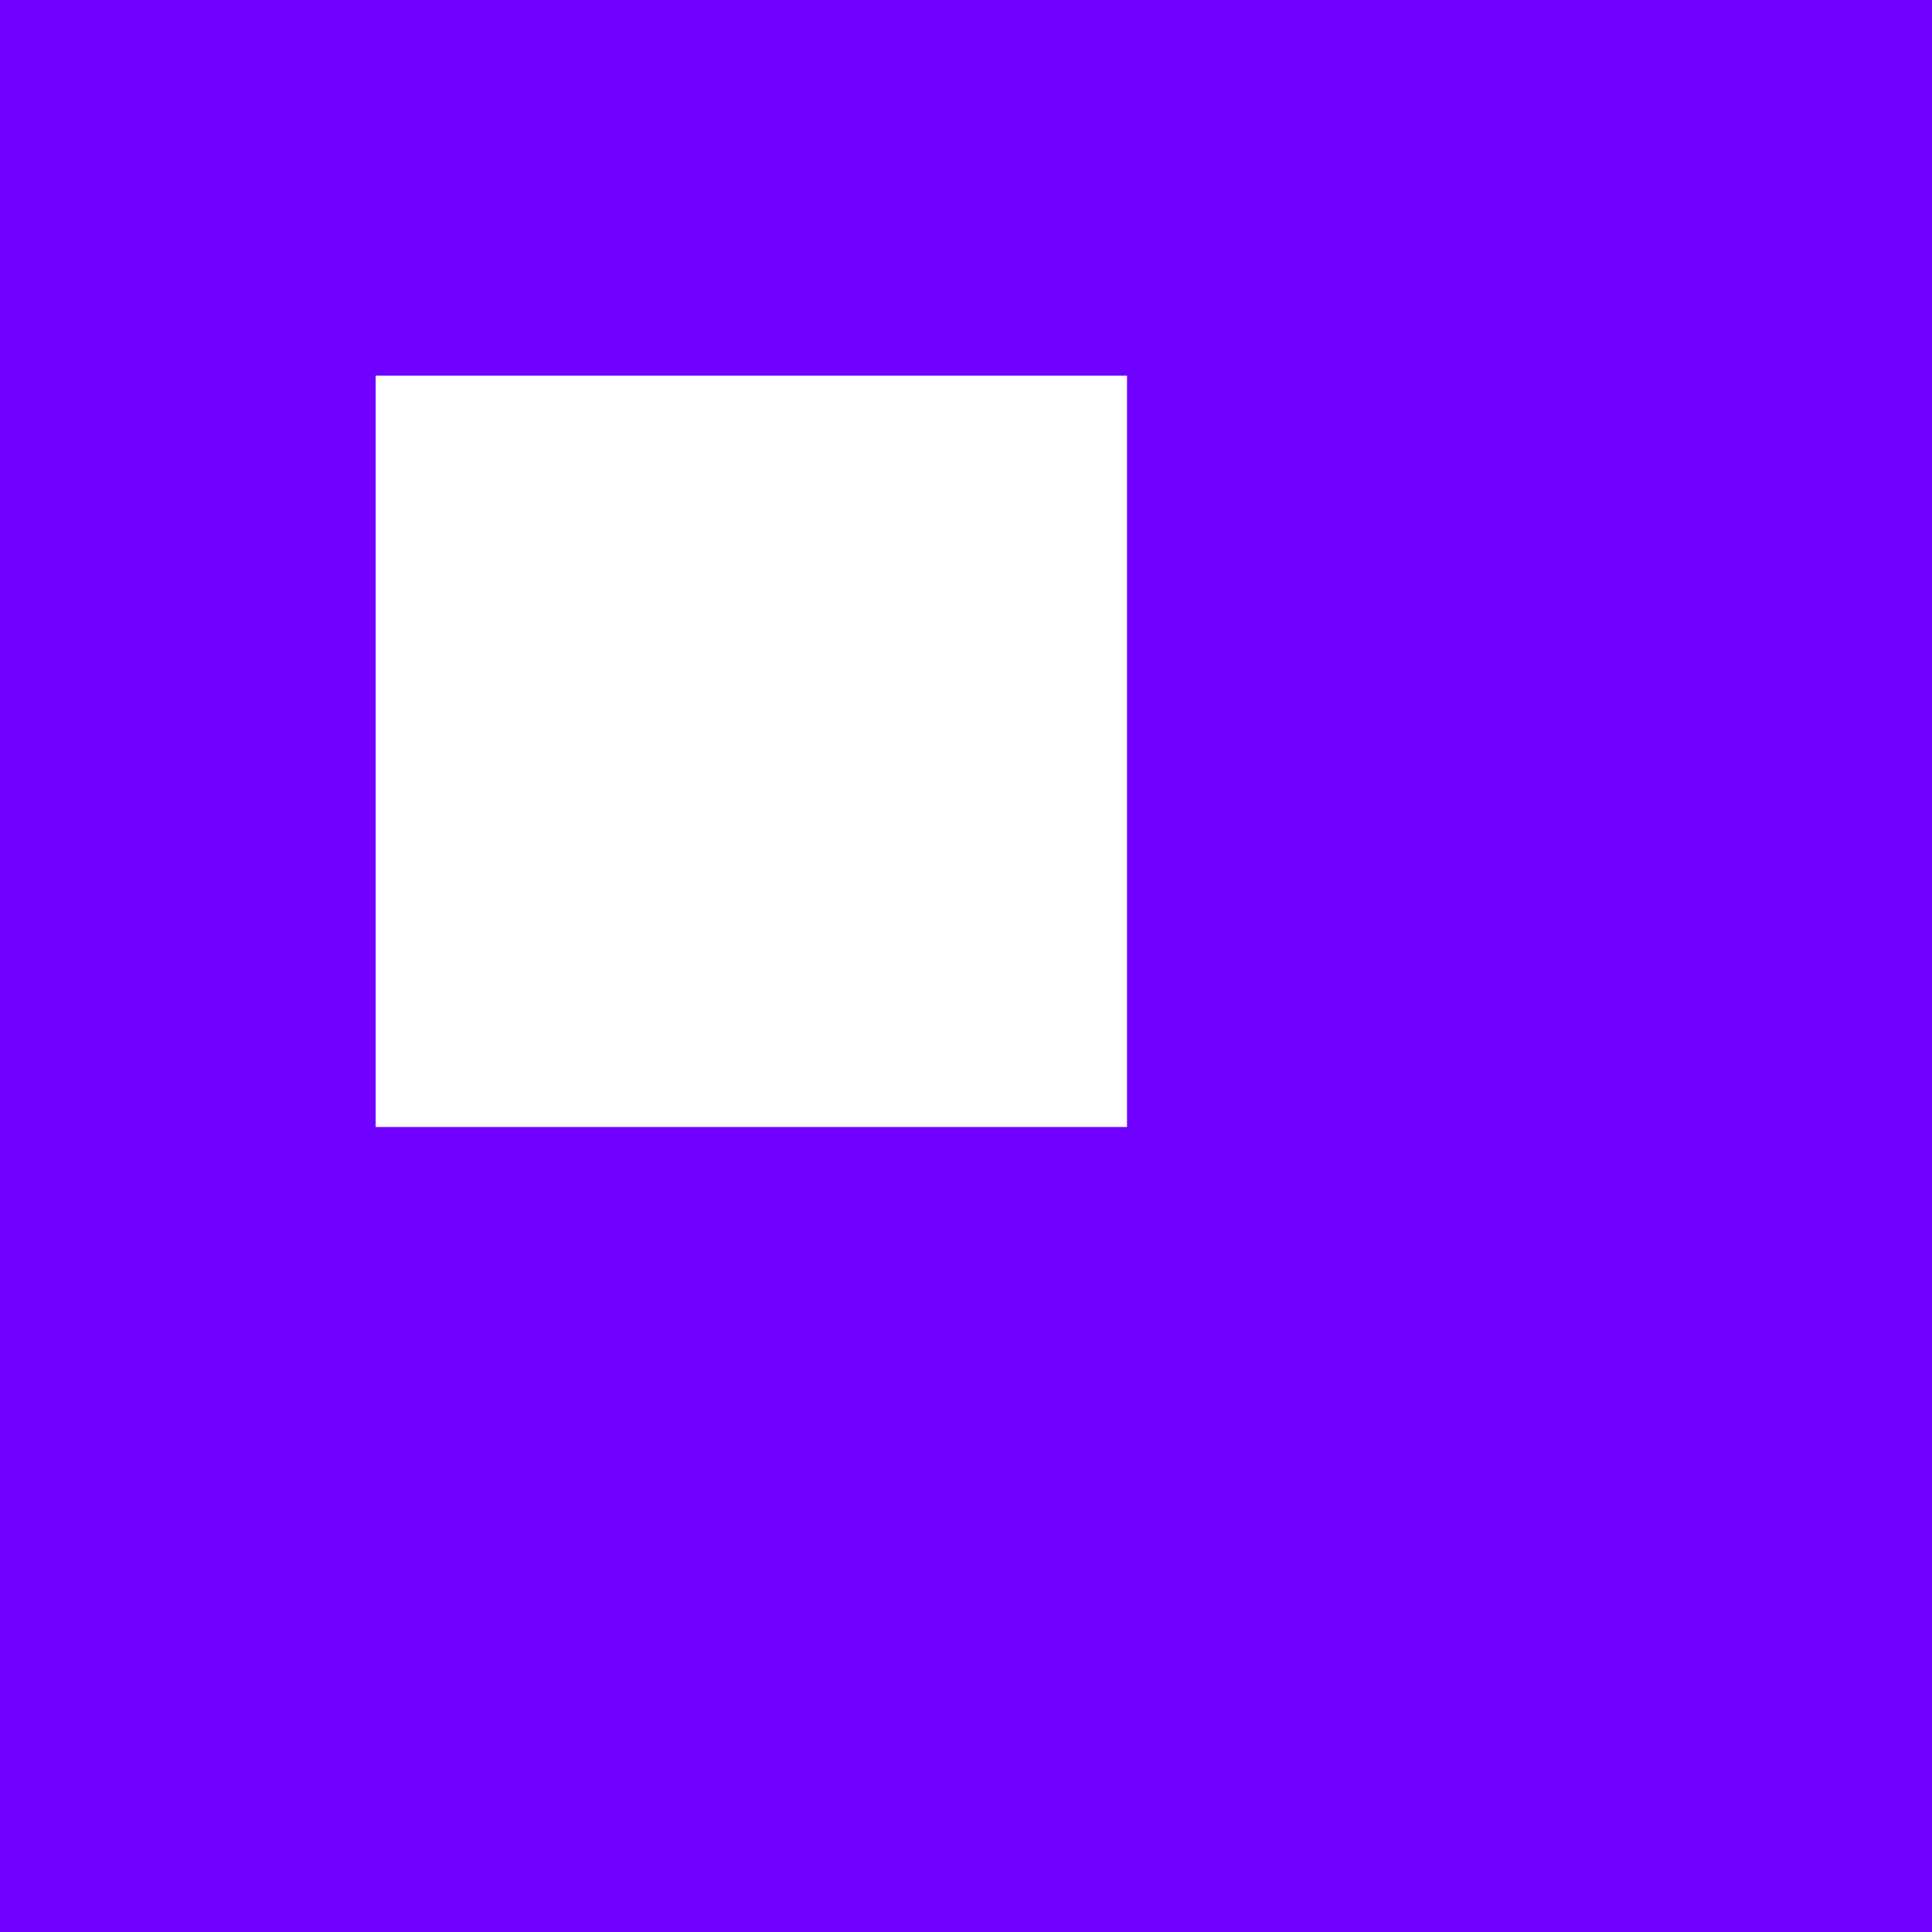
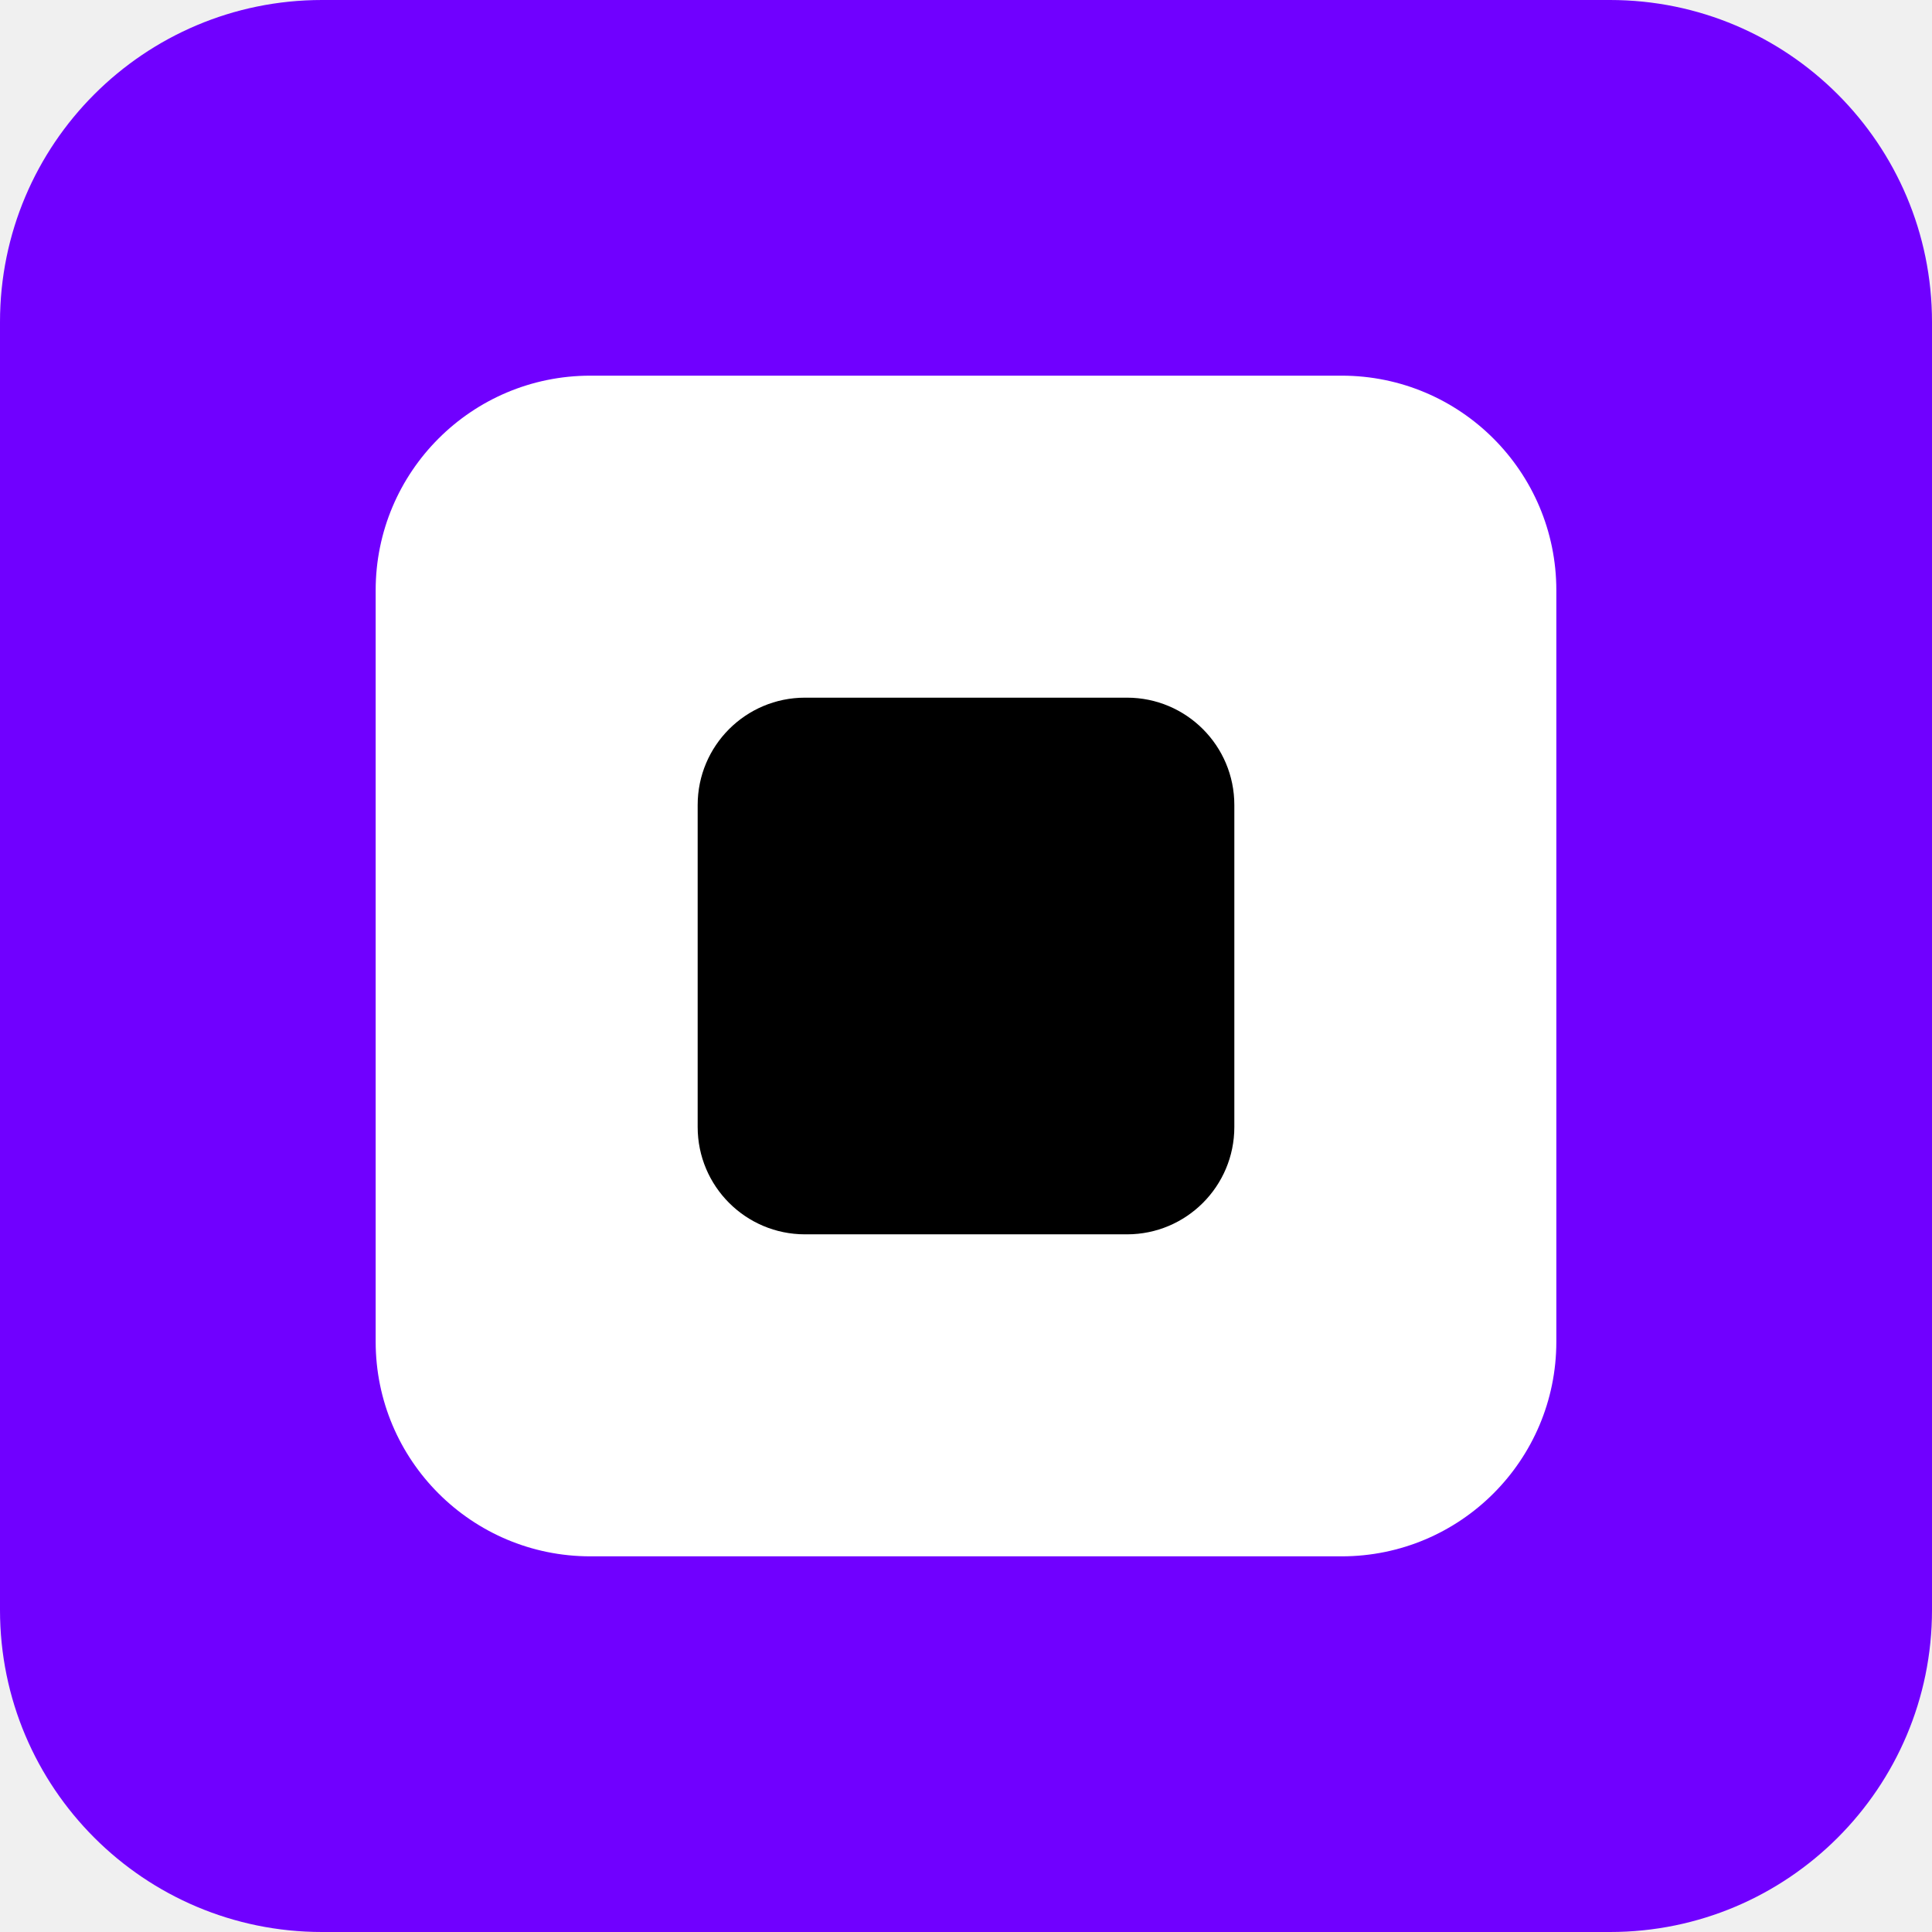
<svg xmlns="http://www.w3.org/2000/svg" viewBox="0 0 36 36">
-   <rect width="36" height="36" fill="#7000ff" />
-   <rect x="7" y="7" width="14" height="14" fill="#ffffff" />
+   <rect width="36" height="36" rx="6" fill="#7000ff" />
+   <rect x="7" y="7" width="22" height="22" rx="4" fill="#ffffff" />
+   <rect x="13" y="13" width="10" height="10" rx="2" fill="#000000" />
</svg>
